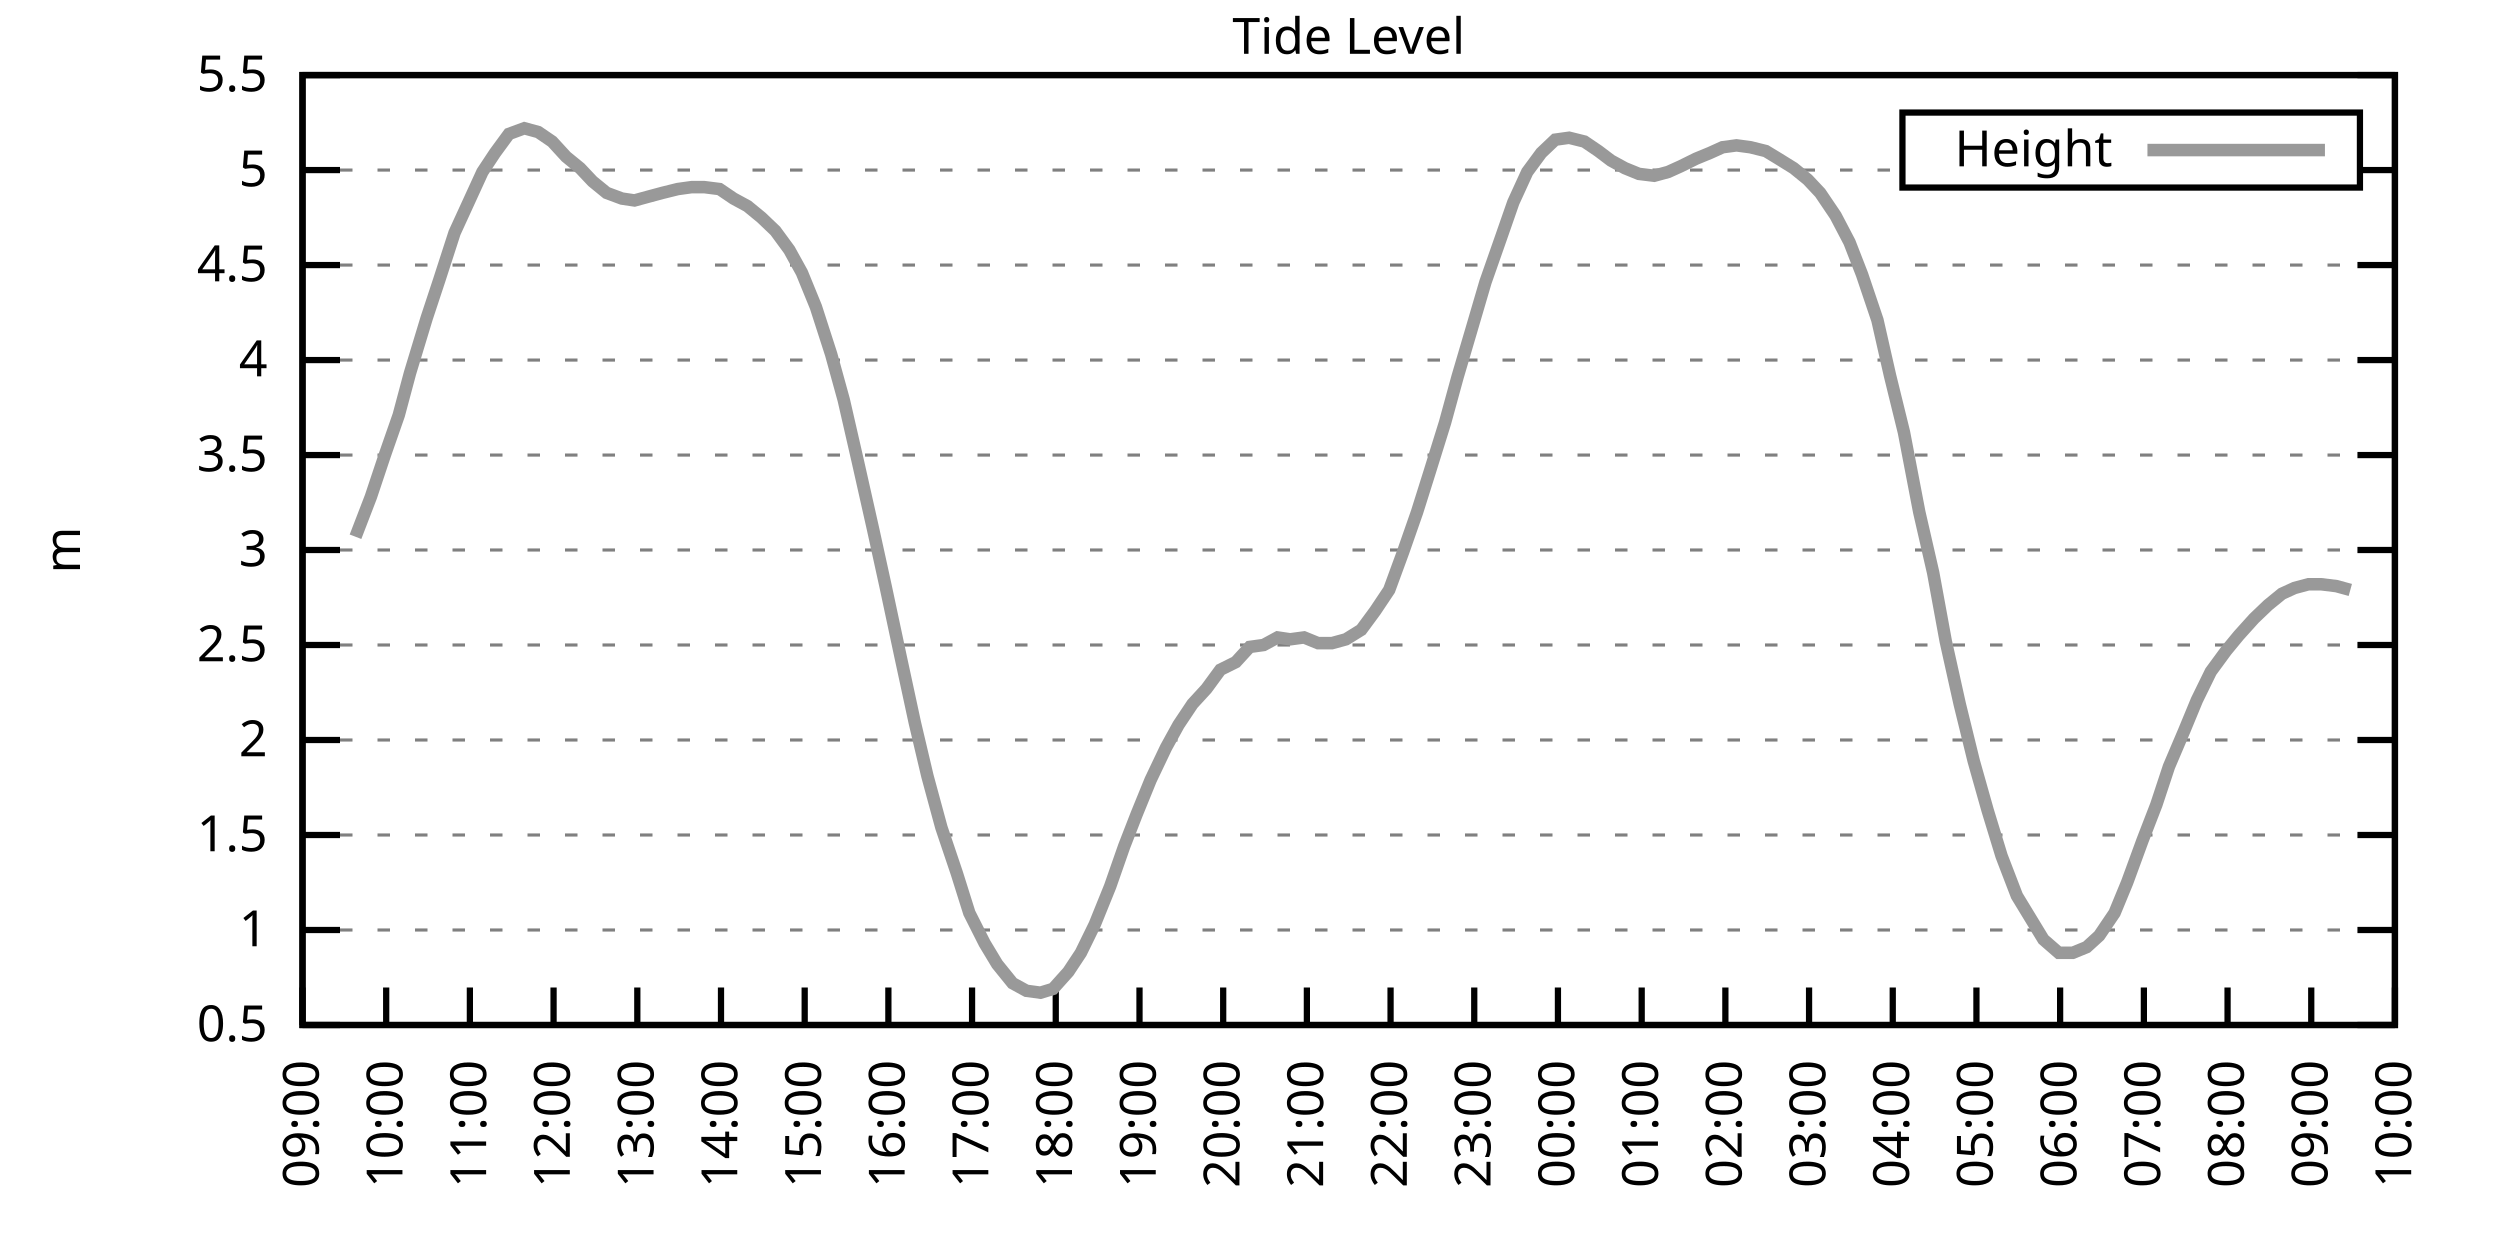
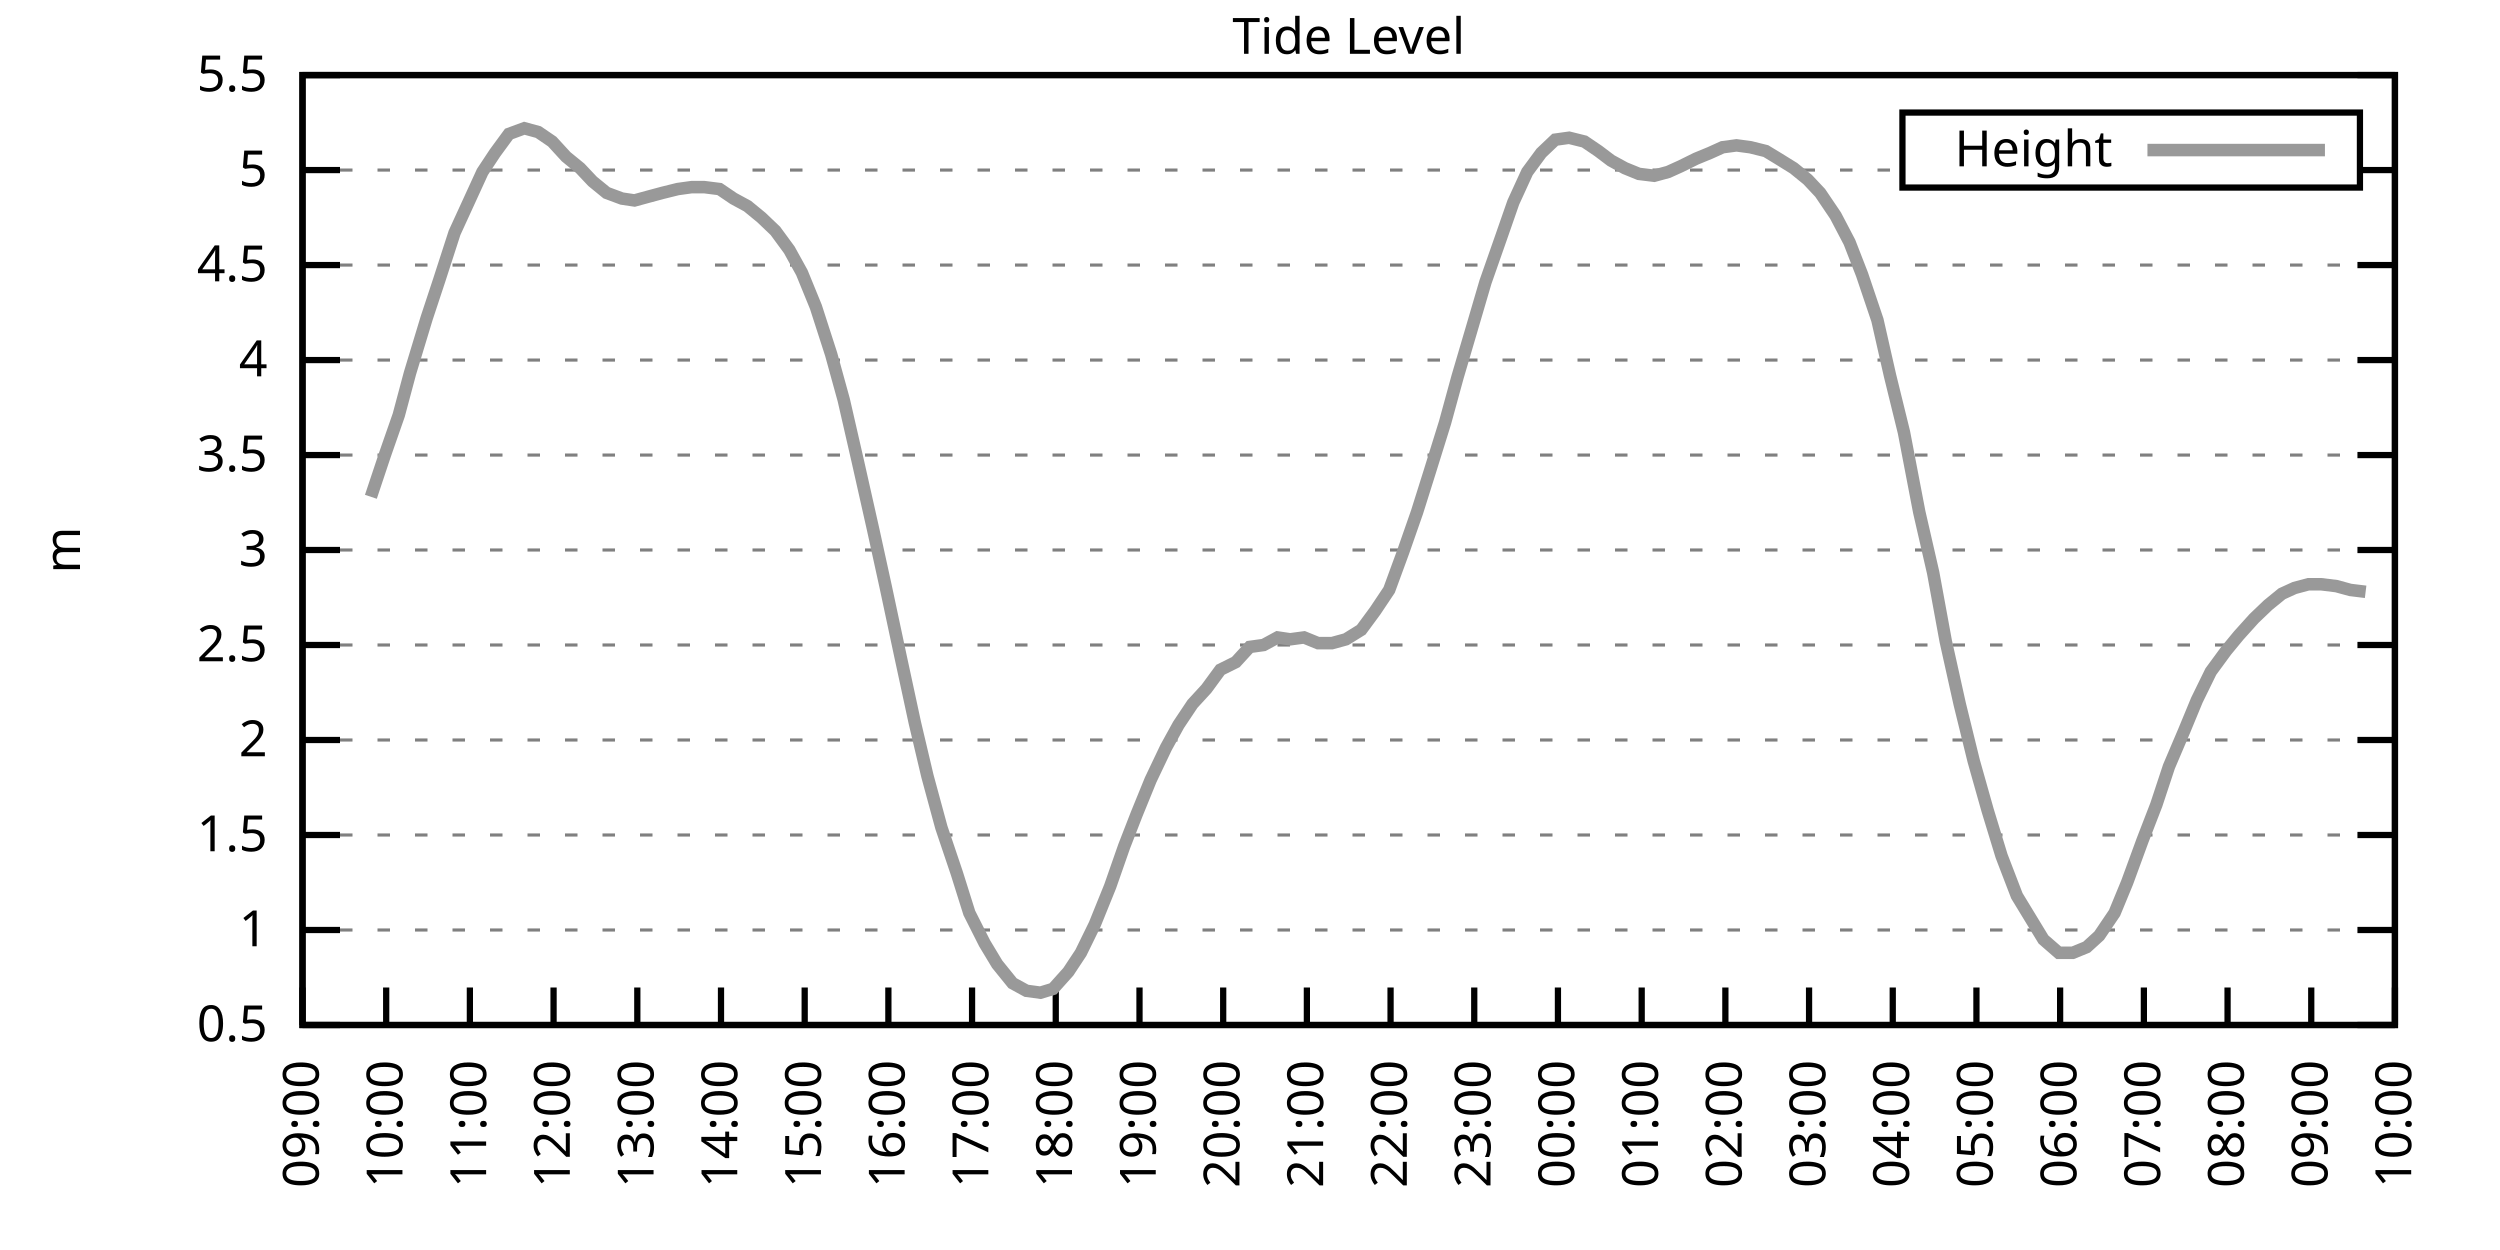
<svg xmlns="http://www.w3.org/2000/svg" xmlns:xlink="http://www.w3.org/1999/xlink" width="400" height="200" viewBox="0 0 400 200">
  <g id="gnuplot_canvas">
    <rect x="0" y="0" width="400" height="200" fill="none" />
    <defs>
      <circle id="gpDot" r="0.5" stroke-width="0.5" stroke="currentColor" />
      <path id="gpPt0" stroke-width="0.333" stroke="currentColor" d="M-1,0 h2 M0,-1 v2" />
      <path id="gpPt1" stroke-width="0.333" stroke="currentColor" d="M-1,-1 L1,1 M1,-1 L-1,1" />
      <path id="gpPt2" stroke-width="0.333" stroke="currentColor" d="M-1,0 L1,0 M0,-1 L0,1 M-1,-1 L1,1 M-1,1 L1,-1" />
      <rect id="gpPt3" stroke-width="0.333" stroke="currentColor" x="-1" y="-1" width="2" height="2" />
      <rect id="gpPt4" stroke-width="0.333" stroke="currentColor" fill="currentColor" x="-1" y="-1" width="2" height="2" />
      <circle id="gpPt5" stroke-width="0.333" stroke="currentColor" cx="0" cy="0" r="1" />
      <use xlink:href="#gpPt5" id="gpPt6" fill="currentColor" stroke="none" />
      <path id="gpPt7" stroke-width="0.333" stroke="currentColor" d="M0,-1.33 L-1.33,0.67 L1.33,0.67 z" />
      <use xlink:href="#gpPt7" id="gpPt8" fill="currentColor" stroke="none" />
      <use xlink:href="#gpPt7" id="gpPt9" stroke="currentColor" transform="rotate(180)" />
      <use xlink:href="#gpPt9" id="gpPt10" fill="currentColor" stroke="none" />
      <use xlink:href="#gpPt3" id="gpPt11" stroke="currentColor" transform="rotate(45)" />
      <use xlink:href="#gpPt11" id="gpPt12" fill="currentColor" stroke="none" />
      <path id="gpPt13" stroke-width="0.333" stroke="currentColor" d="M0,1.330 L1.265,0.411 L0.782,-1.067 L-0.782,-1.076 L-1.265,0.411 z" />
      <use xlink:href="#gpPt13" id="gpPt14" fill="currentColor" stroke="none" />
      <filter id="textbox" filterUnits="objectBoundingBox" x="0" y="0" height="1" width="1">
        <feFlood flood-color="white" flood-opacity="1" result="bgnd" />
        <feComposite in="SourceGraphic" in2="bgnd" operator="atop" />
      </filter>
      <filter id="greybox" filterUnits="objectBoundingBox" x="0" y="0" height="1" width="1">
        <feFlood flood-color="lightgrey" flood-opacity="1" result="grey" />
        <feComposite in="SourceGraphic" in2="grey" operator="atop" />
      </filter>
    </defs>
    <g fill="none" color="white" stroke="currentColor" stroke-width="1.00" stroke-linecap="butt" stroke-linejoin="miter">
</g>
    <g fill="none" color="black" stroke="currentColor" stroke-width="1.00" stroke-linecap="butt" stroke-linejoin="miter">
      <g stroke="none" shape-rendering="crispEdges">
        <polygon fill="rgb(255, 255, 255)" points="48.40,164.00 383.18,164.00 383.18,12.02 48.40,12.02 " />
      </g>
    </g>
    <g fill="none" color="black" stroke="currentColor" stroke-width="1.00" stroke-linecap="butt" stroke-linejoin="miter">
</g>
    <g fill="none" color="black" stroke="black" stroke-width="0.50" stroke-linecap="butt" stroke-linejoin="miter">
</g>
    <g fill="none" color="gray" stroke="currentColor" stroke-width="0.50" stroke-linecap="butt" stroke-linejoin="miter">
      <path stroke="gray" stroke-dasharray="2,4" class="gridline" d="M48.40,164.00 L383.19,164.00  " />
    </g>
    <g fill="none" color="gray" stroke="gray" stroke-width="1.00" stroke-linecap="butt" stroke-linejoin="miter">
</g>
    <g fill="none" color="black" stroke="currentColor" stroke-width="1.00" stroke-linecap="butt" stroke-linejoin="miter">
      <path stroke="black" d="M48.40,164.00 L54.40,164.00 M383.19,164.00 L377.19,164.00  " />
      <g transform="translate(42.80,166.60)" stroke="none" fill="black" font-family="Sans" font-size="8.00" text-anchor="end">
        <text>
          <tspan font-family="Sans"> 0.5</tspan>
        </text>
      </g>
    </g>
    <g fill="none" color="black" stroke="currentColor" stroke-width="1.00" stroke-linecap="butt" stroke-linejoin="miter">
</g>
    <g fill="none" color="black" stroke="black" stroke-width="0.50" stroke-linecap="butt" stroke-linejoin="miter">
</g>
    <g fill="none" color="gray" stroke="currentColor" stroke-width="0.50" stroke-linecap="butt" stroke-linejoin="miter">
      <path stroke="gray" stroke-dasharray="2,4" class="gridline" d="M48.40,148.80 L383.19,148.80  " />
    </g>
    <g fill="none" color="gray" stroke="gray" stroke-width="1.00" stroke-linecap="butt" stroke-linejoin="miter">
</g>
    <g fill="none" color="black" stroke="currentColor" stroke-width="1.00" stroke-linecap="butt" stroke-linejoin="miter">
      <path stroke="black" d="M48.40,148.80 L54.40,148.80 M383.19,148.80 L377.19,148.80  " />
      <g transform="translate(42.80,151.40)" stroke="none" fill="black" font-family="Sans" font-size="8.00" text-anchor="end">
        <text>
          <tspan font-family="Sans"> 1</tspan>
        </text>
      </g>
    </g>
    <g fill="none" color="black" stroke="currentColor" stroke-width="1.00" stroke-linecap="butt" stroke-linejoin="miter">
</g>
    <g fill="none" color="black" stroke="black" stroke-width="0.50" stroke-linecap="butt" stroke-linejoin="miter">
</g>
    <g fill="none" color="gray" stroke="currentColor" stroke-width="0.50" stroke-linecap="butt" stroke-linejoin="miter">
      <path stroke="gray" stroke-dasharray="2,4" class="gridline" d="M48.40,133.60 L383.19,133.60  " />
    </g>
    <g fill="none" color="gray" stroke="gray" stroke-width="1.00" stroke-linecap="butt" stroke-linejoin="miter">
</g>
    <g fill="none" color="black" stroke="currentColor" stroke-width="1.00" stroke-linecap="butt" stroke-linejoin="miter">
      <path stroke="black" d="M48.40,133.60 L54.40,133.60 M383.19,133.60 L377.19,133.60  " />
      <g transform="translate(42.80,136.20)" stroke="none" fill="black" font-family="Sans" font-size="8.00" text-anchor="end">
        <text>
          <tspan font-family="Sans"> 1.5</tspan>
        </text>
      </g>
    </g>
    <g fill="none" color="black" stroke="currentColor" stroke-width="1.00" stroke-linecap="butt" stroke-linejoin="miter">
</g>
    <g fill="none" color="black" stroke="black" stroke-width="0.50" stroke-linecap="butt" stroke-linejoin="miter">
</g>
    <g fill="none" color="gray" stroke="currentColor" stroke-width="0.50" stroke-linecap="butt" stroke-linejoin="miter">
      <path stroke="gray" stroke-dasharray="2,4" class="gridline" d="M48.40,118.40 L383.19,118.40  " />
    </g>
    <g fill="none" color="gray" stroke="gray" stroke-width="1.00" stroke-linecap="butt" stroke-linejoin="miter">
</g>
    <g fill="none" color="black" stroke="currentColor" stroke-width="1.00" stroke-linecap="butt" stroke-linejoin="miter">
      <path stroke="black" d="M48.40,118.40 L54.40,118.40 M383.19,118.40 L377.19,118.40  " />
      <g transform="translate(42.80,121.00)" stroke="none" fill="black" font-family="Sans" font-size="8.00" text-anchor="end">
        <text>
          <tspan font-family="Sans"> 2</tspan>
        </text>
      </g>
    </g>
    <g fill="none" color="black" stroke="currentColor" stroke-width="1.00" stroke-linecap="butt" stroke-linejoin="miter">
</g>
    <g fill="none" color="black" stroke="black" stroke-width="0.50" stroke-linecap="butt" stroke-linejoin="miter">
</g>
    <g fill="none" color="gray" stroke="currentColor" stroke-width="0.50" stroke-linecap="butt" stroke-linejoin="miter">
      <path stroke="gray" stroke-dasharray="2,4" class="gridline" d="M48.40,103.20 L383.19,103.20  " />
    </g>
    <g fill="none" color="gray" stroke="gray" stroke-width="1.00" stroke-linecap="butt" stroke-linejoin="miter">
</g>
    <g fill="none" color="black" stroke="currentColor" stroke-width="1.00" stroke-linecap="butt" stroke-linejoin="miter">
      <path stroke="black" d="M48.40,103.20 L54.40,103.20 M383.19,103.20 L377.19,103.20  " />
      <g transform="translate(42.80,105.80)" stroke="none" fill="black" font-family="Sans" font-size="8.00" text-anchor="end">
        <text>
          <tspan font-family="Sans"> 2.5</tspan>
        </text>
      </g>
    </g>
    <g fill="none" color="black" stroke="currentColor" stroke-width="1.00" stroke-linecap="butt" stroke-linejoin="miter">
</g>
    <g fill="none" color="black" stroke="black" stroke-width="0.50" stroke-linecap="butt" stroke-linejoin="miter">
</g>
    <g fill="none" color="gray" stroke="currentColor" stroke-width="0.50" stroke-linecap="butt" stroke-linejoin="miter">
      <path stroke="gray" stroke-dasharray="2,4" class="gridline" d="M48.40,88.00 L383.19,88.00  " />
    </g>
    <g fill="none" color="gray" stroke="gray" stroke-width="1.00" stroke-linecap="butt" stroke-linejoin="miter">
</g>
    <g fill="none" color="black" stroke="currentColor" stroke-width="1.00" stroke-linecap="butt" stroke-linejoin="miter">
      <path stroke="black" d="M48.40,88.00 L54.40,88.00 M383.19,88.00 L377.19,88.00  " />
      <g transform="translate(42.80,90.60)" stroke="none" fill="black" font-family="Sans" font-size="8.00" text-anchor="end">
        <text>
          <tspan font-family="Sans"> 3</tspan>
        </text>
      </g>
    </g>
    <g fill="none" color="black" stroke="currentColor" stroke-width="1.00" stroke-linecap="butt" stroke-linejoin="miter">
</g>
    <g fill="none" color="black" stroke="black" stroke-width="0.50" stroke-linecap="butt" stroke-linejoin="miter">
</g>
    <g fill="none" color="gray" stroke="currentColor" stroke-width="0.50" stroke-linecap="butt" stroke-linejoin="miter">
      <path stroke="gray" stroke-dasharray="2,4" class="gridline" d="M48.40,72.81 L383.19,72.81  " />
    </g>
    <g fill="none" color="gray" stroke="gray" stroke-width="1.00" stroke-linecap="butt" stroke-linejoin="miter">
</g>
    <g fill="none" color="black" stroke="currentColor" stroke-width="1.00" stroke-linecap="butt" stroke-linejoin="miter">
      <path stroke="black" d="M48.40,72.81 L54.40,72.81 M383.19,72.81 L377.19,72.81  " />
      <g transform="translate(42.80,75.41)" stroke="none" fill="black" font-family="Sans" font-size="8.00" text-anchor="end">
        <text>
          <tspan font-family="Sans"> 3.5</tspan>
        </text>
      </g>
    </g>
    <g fill="none" color="black" stroke="currentColor" stroke-width="1.00" stroke-linecap="butt" stroke-linejoin="miter">
</g>
    <g fill="none" color="black" stroke="black" stroke-width="0.50" stroke-linecap="butt" stroke-linejoin="miter">
</g>
    <g fill="none" color="gray" stroke="currentColor" stroke-width="0.50" stroke-linecap="butt" stroke-linejoin="miter">
      <path stroke="gray" stroke-dasharray="2,4" class="gridline" d="M48.40,57.61 L383.19,57.61  " />
    </g>
    <g fill="none" color="gray" stroke="gray" stroke-width="1.00" stroke-linecap="butt" stroke-linejoin="miter">
</g>
    <g fill="none" color="black" stroke="currentColor" stroke-width="1.00" stroke-linecap="butt" stroke-linejoin="miter">
      <path stroke="black" d="M48.40,57.61 L54.40,57.61 M383.19,57.61 L377.19,57.61  " />
      <g transform="translate(42.80,60.21)" stroke="none" fill="black" font-family="Sans" font-size="8.00" text-anchor="end">
        <text>
          <tspan font-family="Sans"> 4</tspan>
        </text>
      </g>
    </g>
    <g fill="none" color="black" stroke="currentColor" stroke-width="1.00" stroke-linecap="butt" stroke-linejoin="miter">
</g>
    <g fill="none" color="black" stroke="black" stroke-width="0.50" stroke-linecap="butt" stroke-linejoin="miter">
</g>
    <g fill="none" color="gray" stroke="currentColor" stroke-width="0.50" stroke-linecap="butt" stroke-linejoin="miter">
      <path stroke="gray" stroke-dasharray="2,4" class="gridline" d="M48.40,42.41 L383.19,42.41  " />
    </g>
    <g fill="none" color="gray" stroke="gray" stroke-width="1.00" stroke-linecap="butt" stroke-linejoin="miter">
</g>
    <g fill="none" color="black" stroke="currentColor" stroke-width="1.00" stroke-linecap="butt" stroke-linejoin="miter">
      <path stroke="black" d="M48.40,42.41 L54.40,42.41 M383.19,42.41 L377.19,42.41  " />
      <g transform="translate(42.80,45.01)" stroke="none" fill="black" font-family="Sans" font-size="8.00" text-anchor="end">
        <text>
          <tspan font-family="Sans"> 4.5</tspan>
        </text>
      </g>
    </g>
    <g fill="none" color="black" stroke="currentColor" stroke-width="1.00" stroke-linecap="butt" stroke-linejoin="miter">
</g>
    <g fill="none" color="black" stroke="black" stroke-width="0.50" stroke-linecap="butt" stroke-linejoin="miter">
</g>
    <g fill="none" color="gray" stroke="currentColor" stroke-width="0.50" stroke-linecap="butt" stroke-linejoin="miter">
      <path stroke="gray" stroke-dasharray="2,4" class="gridline" d="M48.40,27.21 L304.39,27.21 M377.59,27.21 L383.19,27.21  " />
    </g>
    <g fill="none" color="gray" stroke="gray" stroke-width="1.00" stroke-linecap="butt" stroke-linejoin="miter">
</g>
    <g fill="none" color="black" stroke="currentColor" stroke-width="1.00" stroke-linecap="butt" stroke-linejoin="miter">
      <path stroke="black" d="M48.40,27.21 L54.40,27.21 M383.19,27.21 L377.19,27.21  " />
      <g transform="translate(42.80,29.81)" stroke="none" fill="black" font-family="Sans" font-size="8.00" text-anchor="end">
        <text>
          <tspan font-family="Sans"> 5</tspan>
        </text>
      </g>
    </g>
    <g fill="none" color="black" stroke="currentColor" stroke-width="1.00" stroke-linecap="butt" stroke-linejoin="miter">
</g>
    <g fill="none" color="black" stroke="black" stroke-width="0.50" stroke-linecap="butt" stroke-linejoin="miter">
</g>
    <g fill="none" color="gray" stroke="currentColor" stroke-width="0.50" stroke-linecap="butt" stroke-linejoin="miter">
      <path stroke="gray" stroke-dasharray="2,4" class="gridline" d="M48.40,12.01 L383.19,12.01  " />
    </g>
    <g fill="none" color="gray" stroke="gray" stroke-width="1.00" stroke-linecap="butt" stroke-linejoin="miter">
</g>
    <g fill="none" color="black" stroke="currentColor" stroke-width="1.00" stroke-linecap="butt" stroke-linejoin="miter">
      <path stroke="black" d="M48.40,12.01 L54.40,12.01 M383.19,12.01 L377.19,12.01  " />
      <g transform="translate(42.80,14.61)" stroke="none" fill="black" font-family="Sans" font-size="8.00" text-anchor="end">
        <text>
          <tspan font-family="Sans"> 5.5</tspan>
        </text>
      </g>
    </g>
    <g fill="none" color="black" stroke="currentColor" stroke-width="1.00" stroke-linecap="butt" stroke-linejoin="miter">
      <path stroke="black" d="M48.40,164.00 L48.40,158.00  " />
      <g transform="translate(51.00,169.60) rotate(270.00)" stroke="none" fill="black" font-family="Sans" font-size="8.00" text-anchor="end">
        <text>
          <tspan font-family="Sans">09:00</tspan>
        </text>
      </g>
    </g>
    <g fill="none" color="black" stroke="currentColor" stroke-width="1.00" stroke-linecap="butt" stroke-linejoin="miter">
      <path stroke="black" d="M61.79,164.00 L61.79,158.00  " />
      <g transform="translate(64.39,169.60) rotate(270.00)" stroke="none" fill="black" font-family="Sans" font-size="8.00" text-anchor="end">
        <text>
          <tspan font-family="Sans">10:00</tspan>
        </text>
      </g>
    </g>
    <g fill="none" color="black" stroke="currentColor" stroke-width="1.00" stroke-linecap="butt" stroke-linejoin="miter">
      <path stroke="black" d="M75.18,164.00 L75.18,158.00  " />
      <g transform="translate(77.78,169.60) rotate(270.00)" stroke="none" fill="black" font-family="Sans" font-size="8.00" text-anchor="end">
        <text>
          <tspan font-family="Sans">11:00</tspan>
        </text>
      </g>
    </g>
    <g fill="none" color="black" stroke="currentColor" stroke-width="1.00" stroke-linecap="butt" stroke-linejoin="miter">
      <path stroke="black" d="M88.57,164.00 L88.57,158.00  " />
      <g transform="translate(91.17,169.60) rotate(270.00)" stroke="none" fill="black" font-family="Sans" font-size="8.00" text-anchor="end">
        <text>
          <tspan font-family="Sans">12:00</tspan>
        </text>
      </g>
    </g>
    <g fill="none" color="black" stroke="currentColor" stroke-width="1.00" stroke-linecap="butt" stroke-linejoin="miter">
      <path stroke="black" d="M101.97,164.00 L101.97,158.00  " />
      <g transform="translate(104.57,169.60) rotate(270.00)" stroke="none" fill="black" font-family="Sans" font-size="8.00" text-anchor="end">
        <text>
          <tspan font-family="Sans">13:00</tspan>
        </text>
      </g>
    </g>
    <g fill="none" color="black" stroke="currentColor" stroke-width="1.00" stroke-linecap="butt" stroke-linejoin="miter">
      <path stroke="black" d="M115.36,164.00 L115.36,158.00  " />
      <g transform="translate(117.96,169.60) rotate(270.00)" stroke="none" fill="black" font-family="Sans" font-size="8.00" text-anchor="end">
        <text>
          <tspan font-family="Sans">14:00</tspan>
        </text>
      </g>
    </g>
    <g fill="none" color="black" stroke="currentColor" stroke-width="1.00" stroke-linecap="butt" stroke-linejoin="miter">
      <path stroke="black" d="M128.75,164.00 L128.75,158.00  " />
      <g transform="translate(131.35,169.60) rotate(270.00)" stroke="none" fill="black" font-family="Sans" font-size="8.00" text-anchor="end">
        <text>
          <tspan font-family="Sans">15:00</tspan>
        </text>
      </g>
    </g>
    <g fill="none" color="black" stroke="currentColor" stroke-width="1.00" stroke-linecap="butt" stroke-linejoin="miter">
      <path stroke="black" d="M142.14,164.00 L142.14,158.00  " />
      <g transform="translate(144.74,169.60) rotate(270.00)" stroke="none" fill="black" font-family="Sans" font-size="8.00" text-anchor="end">
        <text>
          <tspan font-family="Sans">16:00</tspan>
        </text>
      </g>
    </g>
    <g fill="none" color="black" stroke="currentColor" stroke-width="1.00" stroke-linecap="butt" stroke-linejoin="miter">
      <path stroke="black" d="M155.53,164.00 L155.53,158.00  " />
      <g transform="translate(158.13,169.60) rotate(270.00)" stroke="none" fill="black" font-family="Sans" font-size="8.00" text-anchor="end">
        <text>
          <tspan font-family="Sans">17:00</tspan>
        </text>
      </g>
    </g>
    <g fill="none" color="black" stroke="currentColor" stroke-width="1.00" stroke-linecap="butt" stroke-linejoin="miter">
      <path stroke="black" d="M168.92,164.00 L168.92,158.00  " />
      <g transform="translate(171.52,169.60) rotate(270.00)" stroke="none" fill="black" font-family="Sans" font-size="8.00" text-anchor="end">
        <text>
          <tspan font-family="Sans">18:00</tspan>
        </text>
      </g>
    </g>
    <g fill="none" color="black" stroke="currentColor" stroke-width="1.00" stroke-linecap="butt" stroke-linejoin="miter">
      <path stroke="black" d="M182.32,164.00 L182.32,158.00  " />
      <g transform="translate(184.92,169.60) rotate(270.00)" stroke="none" fill="black" font-family="Sans" font-size="8.00" text-anchor="end">
        <text>
          <tspan font-family="Sans">19:00</tspan>
        </text>
      </g>
    </g>
    <g fill="none" color="black" stroke="currentColor" stroke-width="1.00" stroke-linecap="butt" stroke-linejoin="miter">
      <path stroke="black" d="M195.71,164.00 L195.71,158.00  " />
      <g transform="translate(198.31,169.60) rotate(270.00)" stroke="none" fill="black" font-family="Sans" font-size="8.00" text-anchor="end">
        <text>
          <tspan font-family="Sans">20:00</tspan>
        </text>
      </g>
    </g>
    <g fill="none" color="black" stroke="currentColor" stroke-width="1.00" stroke-linecap="butt" stroke-linejoin="miter">
      <path stroke="black" d="M209.10,164.00 L209.10,158.00  " />
      <g transform="translate(211.70,169.60) rotate(270.00)" stroke="none" fill="black" font-family="Sans" font-size="8.00" text-anchor="end">
        <text>
          <tspan font-family="Sans">21:00</tspan>
        </text>
      </g>
    </g>
    <g fill="none" color="black" stroke="currentColor" stroke-width="1.00" stroke-linecap="butt" stroke-linejoin="miter">
      <path stroke="black" d="M222.49,164.00 L222.49,158.00  " />
      <g transform="translate(225.09,169.60) rotate(270.00)" stroke="none" fill="black" font-family="Sans" font-size="8.00" text-anchor="end">
        <text>
          <tspan font-family="Sans">22:00</tspan>
        </text>
      </g>
    </g>
    <g fill="none" color="black" stroke="currentColor" stroke-width="1.00" stroke-linecap="butt" stroke-linejoin="miter">
      <path stroke="black" d="M235.88,164.00 L235.88,158.00  " />
      <g transform="translate(238.48,169.60) rotate(270.00)" stroke="none" fill="black" font-family="Sans" font-size="8.00" text-anchor="end">
        <text>
          <tspan font-family="Sans">23:00</tspan>
        </text>
      </g>
    </g>
    <g fill="none" color="black" stroke="currentColor" stroke-width="1.00" stroke-linecap="butt" stroke-linejoin="miter">
      <path stroke="black" d="M249.27,164.00 L249.27,158.00  " />
      <g transform="translate(251.87,169.60) rotate(270.00)" stroke="none" fill="black" font-family="Sans" font-size="8.00" text-anchor="end">
        <text>
          <tspan font-family="Sans">00:00</tspan>
        </text>
      </g>
    </g>
    <g fill="none" color="black" stroke="currentColor" stroke-width="1.00" stroke-linecap="butt" stroke-linejoin="miter">
      <path stroke="black" d="M262.67,164.00 L262.67,158.00  " />
      <g transform="translate(265.27,169.60) rotate(270.00)" stroke="none" fill="black" font-family="Sans" font-size="8.00" text-anchor="end">
        <text>
          <tspan font-family="Sans">01:00</tspan>
        </text>
      </g>
    </g>
    <g fill="none" color="black" stroke="currentColor" stroke-width="1.00" stroke-linecap="butt" stroke-linejoin="miter">
      <path stroke="black" d="M276.06,164.00 L276.06,158.00  " />
      <g transform="translate(278.66,169.60) rotate(270.00)" stroke="none" fill="black" font-family="Sans" font-size="8.00" text-anchor="end">
        <text>
          <tspan font-family="Sans">02:00</tspan>
        </text>
      </g>
    </g>
    <g fill="none" color="black" stroke="currentColor" stroke-width="1.00" stroke-linecap="butt" stroke-linejoin="miter">
      <path stroke="black" d="M289.45,164.00 L289.45,158.00  " />
      <g transform="translate(292.05,169.60) rotate(270.00)" stroke="none" fill="black" font-family="Sans" font-size="8.00" text-anchor="end">
        <text>
          <tspan font-family="Sans">03:00</tspan>
        </text>
      </g>
    </g>
    <g fill="none" color="black" stroke="currentColor" stroke-width="1.00" stroke-linecap="butt" stroke-linejoin="miter">
      <path stroke="black" d="M302.84,164.00 L302.84,158.00  " />
      <g transform="translate(305.44,169.60) rotate(270.00)" stroke="none" fill="black" font-family="Sans" font-size="8.00" text-anchor="end">
        <text>
          <tspan font-family="Sans">04:00</tspan>
        </text>
      </g>
    </g>
    <g fill="none" color="black" stroke="currentColor" stroke-width="1.00" stroke-linecap="butt" stroke-linejoin="miter">
      <path stroke="black" d="M316.23,164.00 L316.23,158.00  " />
      <g transform="translate(318.83,169.60) rotate(270.00)" stroke="none" fill="black" font-family="Sans" font-size="8.00" text-anchor="end">
        <text>
          <tspan font-family="Sans">05:00</tspan>
        </text>
      </g>
    </g>
    <g fill="none" color="black" stroke="currentColor" stroke-width="1.00" stroke-linecap="butt" stroke-linejoin="miter">
      <path stroke="black" d="M329.62,164.00 L329.62,158.00  " />
      <g transform="translate(332.22,169.60) rotate(270.00)" stroke="none" fill="black" font-family="Sans" font-size="8.00" text-anchor="end">
        <text>
          <tspan font-family="Sans">06:00</tspan>
        </text>
      </g>
    </g>
    <g fill="none" color="black" stroke="currentColor" stroke-width="1.00" stroke-linecap="butt" stroke-linejoin="miter">
      <path stroke="black" d="M343.02,164.00 L343.02,158.00  " />
      <g transform="translate(345.62,169.60) rotate(270.00)" stroke="none" fill="black" font-family="Sans" font-size="8.00" text-anchor="end">
        <text>
          <tspan font-family="Sans">07:00</tspan>
        </text>
      </g>
    </g>
    <g fill="none" color="black" stroke="currentColor" stroke-width="1.00" stroke-linecap="butt" stroke-linejoin="miter">
      <path stroke="black" d="M356.41,164.00 L356.41,158.00  " />
      <g transform="translate(359.01,169.60) rotate(270.00)" stroke="none" fill="black" font-family="Sans" font-size="8.00" text-anchor="end">
        <text>
          <tspan font-family="Sans">08:00</tspan>
        </text>
      </g>
    </g>
    <g fill="none" color="black" stroke="currentColor" stroke-width="1.00" stroke-linecap="butt" stroke-linejoin="miter">
      <path stroke="black" d="M369.80,164.00 L369.80,158.00  " />
      <g transform="translate(372.40,169.60) rotate(270.00)" stroke="none" fill="black" font-family="Sans" font-size="8.00" text-anchor="end">
        <text>
          <tspan font-family="Sans">09:00</tspan>
        </text>
      </g>
    </g>
    <g fill="none" color="black" stroke="currentColor" stroke-width="1.00" stroke-linecap="butt" stroke-linejoin="miter">
      <path stroke="black" d="M383.19,164.00 L383.19,158.00  " />
      <g transform="translate(385.79,169.60) rotate(270.00)" stroke="none" fill="black" font-family="Sans" font-size="8.00" text-anchor="end">
        <text>
          <tspan font-family="Sans">10:00</tspan>
        </text>
      </g>
    </g>
    <g fill="none" color="black" stroke="currentColor" stroke-width="1.00" stroke-linecap="butt" stroke-linejoin="miter">
</g>
    <g fill="none" color="black" stroke="currentColor" stroke-width="1.00" stroke-linecap="butt" stroke-linejoin="miter">
      <path stroke="black" d="M48.40,12.01 L48.40,164.00 L383.19,164.00 L383.19,12.01 L48.40,12.01 Z  " />
    </g>
    <g fill="none" color="black" stroke="currentColor" stroke-width="1.00" stroke-linecap="butt" stroke-linejoin="miter">
</g>
    <g fill="none" color="black" stroke="currentColor" stroke-width="1.00" stroke-linecap="butt" stroke-linejoin="miter">
      <path stroke="black" d="M304.39,30.01 L304.39,18.01 L377.59,18.01 L377.59,30.01 L304.39,30.01 Z  " />
    </g>
    <g id="Tide_level_plot_1">
      <g fill="none" color="white" stroke="black" stroke-width="2.00" stroke-linecap="butt" stroke-linejoin="miter">
</g>
      <g fill="none" color="black" stroke="currentColor" stroke-width="2.00" stroke-linecap="butt" stroke-linejoin="miter">
        <g transform="translate(337.99,26.61)" stroke="none" fill="black" font-family="Sans" font-size="8.00" text-anchor="end">
          <text>
            <tspan font-family="Sans">Height</tspan>
          </text>
        </g>
      </g>
      <g fill="none" color="black" stroke="currentColor" stroke-width="2.00" stroke-linecap="butt" stroke-linejoin="miter">
-         <path stroke="rgb(153, 153, 153)" d="M343.59,24.01 L371.99,24.01 M56.88,85.88 L59.34,79.49 L61.57,72.81 L63.80,66.42 L65.59,59.73 L68.26,50.92   L70.27,44.84 L72.73,37.24 L77.19,27.51 L79.20,24.47 L81.43,21.43 L83.89,20.52 L86.12,21.13 L88.35,22.65   L90.58,25.08 L92.82,26.91 L94.82,29.03 L97.06,30.86 L99.51,31.77 L101.52,32.07 L103.75,31.46 L105.98,30.86   L108.44,30.25 L110.67,29.94 L112.68,29.94 L115.13,30.25 L117.37,31.77 L119.60,32.98 L121.83,34.81 L124.06,36.94   L126.29,39.98 L128.30,43.62 L130.54,49.10 L132.99,56.70 L135.00,63.99 L137.23,73.72 L139.69,84.66 L141.69,93.78   L144.15,105.33 L146.38,115.67 L148.39,124.18 L150.62,132.39 L153.08,139.68 L155.09,146.07 L157.54,150.93 L159.55,154.27   L162.01,157.31 L164.24,158.53 L166.47,158.83 L168.48,158.22 L170.93,155.49 L172.94,152.45 L175.17,147.89 L177.63,141.81   L179.86,135.43 L181.87,130.26 L184.10,124.79 L186.56,119.62 L188.57,115.97 L190.80,112.63 L193.03,110.20 L195.26,107.16   L197.72,105.94 L199.95,103.51 L202.18,103.20 L204.41,101.99 L206.42,102.29 L208.65,101.99 L210.88,102.90 L213.12,102.90   L215.35,102.29 L217.80,100.77 L220.04,97.73 L222.27,94.39 L224.50,88.31 L226.73,81.93 L228.74,75.54 L231.20,67.64   L233.20,60.34 L235.44,52.74 L237.67,45.14 L240.12,38.15 L242.13,32.38 L244.36,27.51 L246.60,24.47 L248.83,22.35   L251.06,22.04 L253.51,22.65 L255.75,24.17 L257.76,25.69 L259.99,26.91 L262.22,27.82 L264.67,28.12 L266.91,27.51   L268.92,26.60 L271.37,25.39 L273.60,24.47 L275.61,23.56 L277.84,23.26 L280.07,23.56 L282.53,24.17 L284.54,25.39   L286.99,26.91 L289.23,28.73 L291.23,30.86 L293.69,34.50 L295.92,38.76 L297.93,43.93 L300.39,51.22 L302.39,60.04   L304.63,69.16 L307.08,81.93 L309.31,91.65 L311.32,102.60 L313.55,112.63 L315.79,121.75 L318.02,129.65 L320.25,136.95   L322.70,143.33 L326.95,150.32 L329.40,152.45 L331.63,152.45 L333.86,151.54 L335.87,149.71 L338.33,146.07 L340.34,141.20   L342.79,134.51 L345.02,128.74 L347.03,122.66 L349.49,116.88 L351.50,112.02 L353.73,107.46 L356.18,104.12 L358.19,101.68   L360.65,98.95 L362.88,96.82 L365.11,95.00 L367.12,94.08 L369.35,93.48 L371.36,93.48 L373.82,93.78 L376.05,94.39    " />
+         <path stroke="rgb(153, 153, 153)" d="M343.59,24.01 L371.99,24.01 M59.34,79.49 L61.57,72.81 L63.80,66.42 L65.59,59.73 L68.26,50.92 L70.27,44.84   L72.73,37.24 L77.19,27.51 L79.20,24.47 L81.43,21.43 L83.89,20.52 L86.12,21.13 L88.35,22.65 L90.58,25.08   L92.82,26.91 L94.82,29.03 L97.06,30.86 L99.51,31.77 L101.52,32.07 L103.75,31.46 L105.98,30.86 L108.44,30.25   L110.67,29.94 L112.68,29.94 L115.13,30.25 L117.37,31.77 L119.60,32.98 L121.83,34.81 L124.06,36.94 L126.29,39.98   L128.30,43.62 L130.54,49.10 L132.99,56.70 L135.00,63.99 L137.23,73.72 L139.69,84.66 L141.69,93.78 L144.15,105.33   L146.38,115.67 L148.39,124.18 L150.62,132.39 L153.08,139.68 L155.09,146.07 L157.54,150.93 L159.55,154.27 L162.01,157.31   L164.24,158.53 L166.47,158.83 L168.48,158.22 L170.93,155.49 L172.94,152.45 L175.17,147.89 L177.63,141.81 L179.86,135.43   L181.87,130.26 L184.10,124.79 L186.56,119.62 L188.57,115.97 L190.80,112.63 L193.03,110.20 L195.26,107.16 L197.72,105.94   L199.95,103.51 L202.18,103.20 L204.41,101.99 L206.42,102.29 L208.65,101.99 L210.88,102.90 L213.12,102.90 L215.35,102.29   L217.80,100.77 L220.04,97.73 L222.27,94.39 L224.50,88.31 L226.73,81.93 L228.74,75.54 L231.20,67.64 L233.20,60.34   L235.44,52.74 L237.67,45.14 L240.12,38.15 L242.13,32.38 L244.36,27.51 L246.60,24.47 L248.83,22.35 L251.06,22.04   L253.51,22.65 L255.75,24.17 L257.76,25.69 L259.99,26.91 L262.22,27.82 L264.67,28.12 L266.91,27.51 L268.92,26.60   L271.37,25.39 L273.60,24.47 L275.61,23.56 L277.84,23.26 L280.07,23.56 L282.53,24.17 L284.54,25.39 L286.99,26.91   L289.23,28.73 L291.23,30.86 L293.69,34.50 L295.92,38.76 L297.93,43.93 L300.39,51.22 L302.39,60.04 L304.63,69.16   L307.08,81.93 L309.31,91.65 L311.32,102.60 L313.55,112.63 L315.79,121.75 L318.02,129.65 L320.25,136.95 L322.70,143.33   L326.95,150.32 L329.40,152.45 L331.63,152.45 L333.86,151.54 L335.87,149.71 L338.33,146.07 L340.34,141.20 L342.79,134.51   L345.02,128.74 L347.03,122.66 L349.49,116.88 L351.50,112.02 L353.73,107.46 L356.18,104.12 L358.19,101.68 L360.65,98.95   L362.88,96.82 L365.11,95.00 L367.12,94.08 L369.35,93.48 L371.36,93.48 L373.82,93.78 L376.05,94.39 L378.50,94.69    " />
      </g>
    </g>
    <g fill="none" color="black" stroke="currentColor" stroke-width="2.00" stroke-linecap="butt" stroke-linejoin="miter">
</g>
    <g fill="none" color="black" stroke="black" stroke-width="1.00" stroke-linecap="butt" stroke-linejoin="miter">
</g>
    <g fill="none" color="black" stroke="currentColor" stroke-width="1.00" stroke-linecap="butt" stroke-linejoin="miter">
      <path stroke="black" d="M48.40,12.01 L48.40,164.00 L383.19,164.00 L383.19,12.01 L48.40,12.01 Z  " />
      <g transform="translate(12.80,88.01) rotate(270.00)" stroke="none" fill="black" font-family="Sans" font-size="8.00" text-anchor="middle">
        <text>
          <tspan font-family="Sans">m</tspan>
        </text>
      </g>
    </g>
    <g fill="none" color="black" stroke="currentColor" stroke-width="1.00" stroke-linecap="butt" stroke-linejoin="miter">
</g>
    <g fill="none" color="black" stroke="currentColor" stroke-width="1.00" stroke-linecap="butt" stroke-linejoin="miter">
      <g transform="translate(215.79,8.61)" stroke="none" fill="black" font-family="Sans" font-size="8.00" text-anchor="middle">
        <text>
          <tspan font-family="Sans">Tide Level</tspan>
        </text>
      </g>
    </g>
    <g fill="none" color="black" stroke="currentColor" stroke-width="1.00" stroke-linecap="butt" stroke-linejoin="miter">
</g>
  </g>
</svg>
